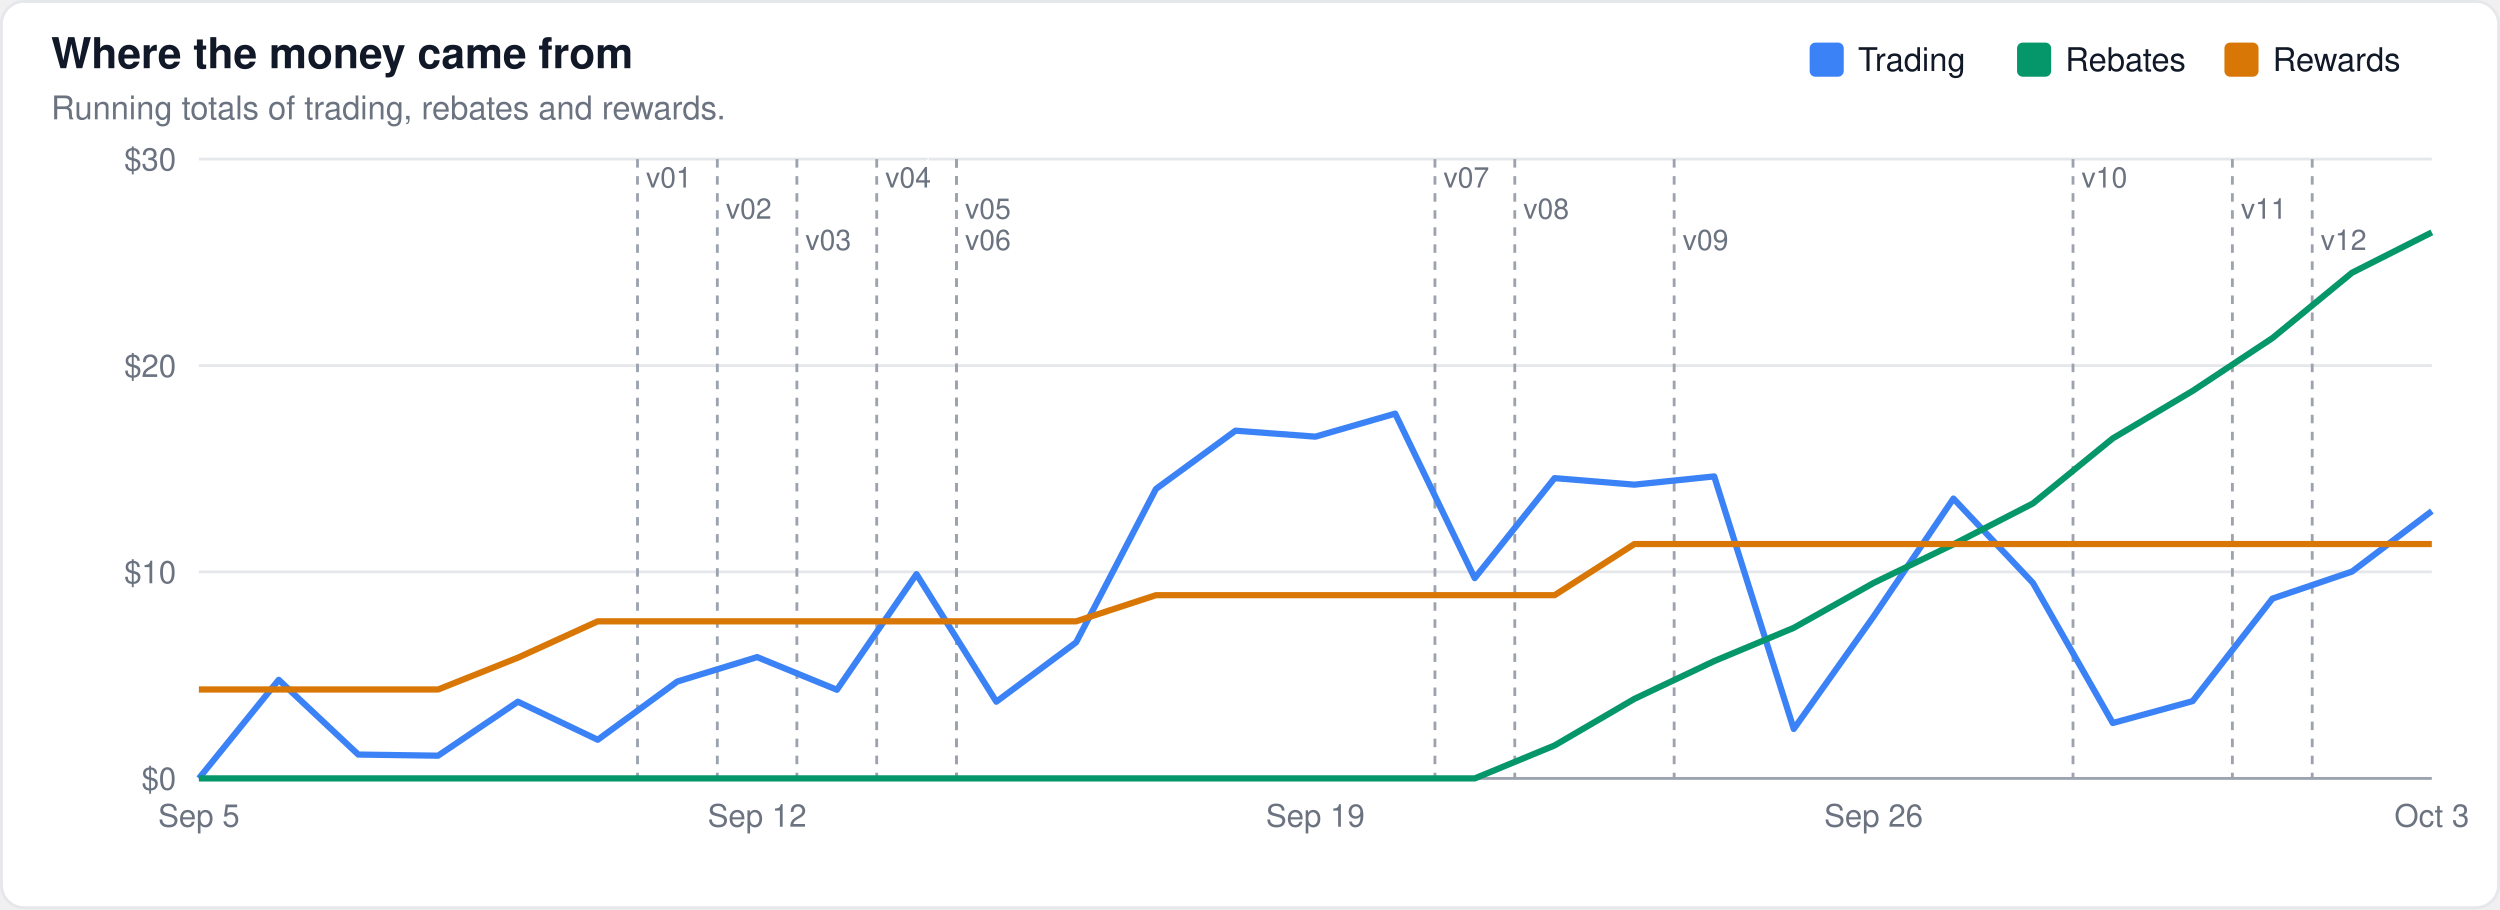
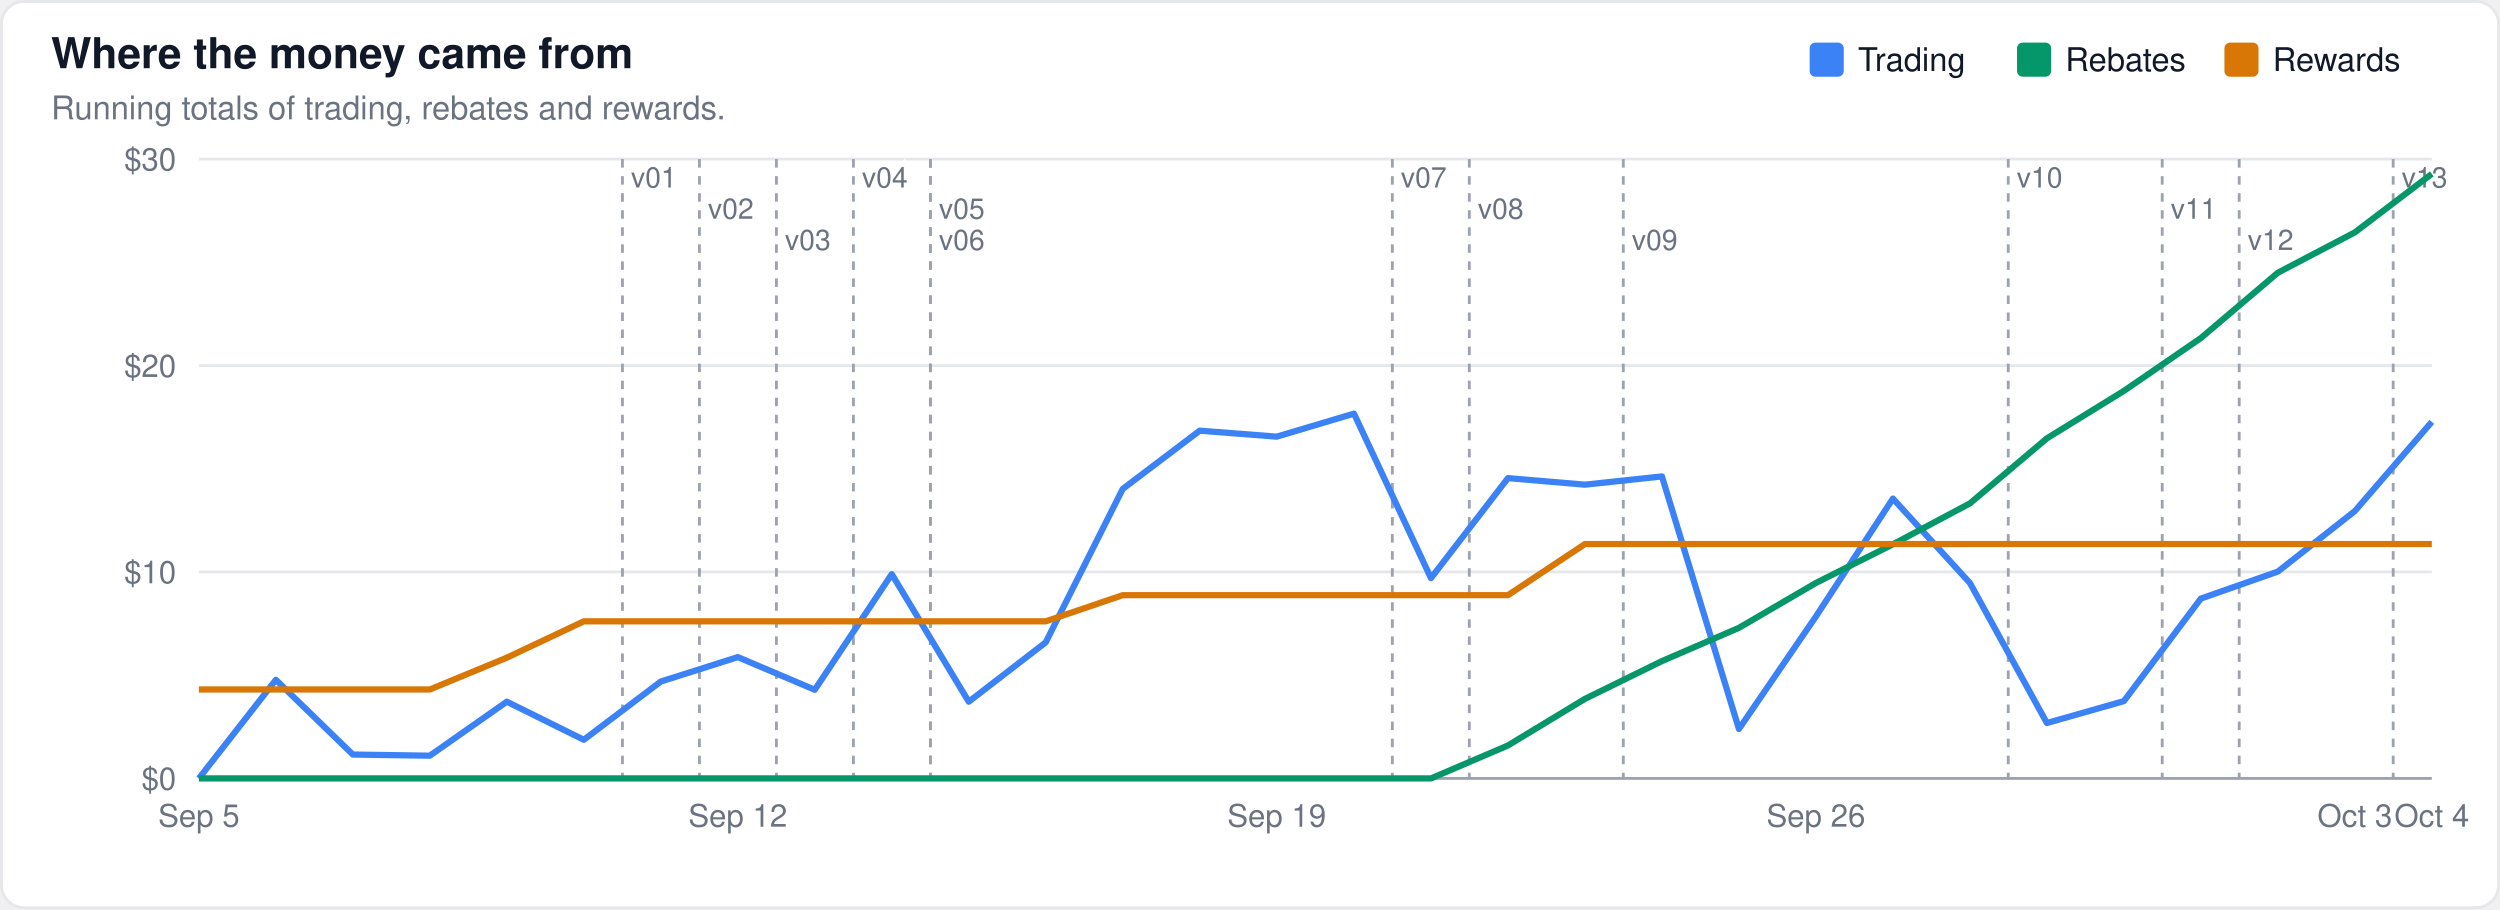
<svg xmlns="http://www.w3.org/2000/svg" width="880" height="320" viewBox="0 0 880 320" font-family="-apple-system,BlinkMacSystemFont,Segoe UI,Helvetica,Arial,sans-serif">
  <rect x="0.5" y="0.5" width="879" height="319" rx="8" fill="#ffffff" stroke="#e5e7eb" />
  <text x="18" y="24" font-size="15" font-weight="600" fill="#111827">Where the money came from</text>
  <text x="18" y="42" font-size="11.5" fill="#6b7280">Running totals of trading, rebates and rewards.</text>
  <line x1="70" x2="856" y1="274.0" y2="274.0" stroke="#9ca3af" stroke-width="1" />
  <text x="62" y="278.0" font-size="11" text-anchor="end" fill="#6b7280">$0</text>
  <line x1="70" x2="856" y1="201.3" y2="201.3" stroke="#e5e7eb" stroke-width="1" />
  <text x="62" y="205.3" font-size="11" text-anchor="end" fill="#6b7280">$10</text>
  <line x1="70" x2="856" y1="128.7" y2="128.7" stroke="#e5e7eb" stroke-width="1" />
  <text x="62" y="132.7" font-size="11" text-anchor="end" fill="#6b7280">$20</text>
  <line x1="70" x2="856" y1="56.0" y2="56.0" stroke="#e5e7eb" stroke-width="1" />
  <text x="62" y="60.0" font-size="11" text-anchor="end" fill="#6b7280">$30</text>
-   <line x1="224.4" x2="224.4" y1="56" y2="274" stroke="#9ca3af" stroke-width="1" stroke-dasharray="3,3" />
-   <text x="227.4" y="66" font-size="10" fill="#6b7280" stroke="#ffffff" stroke-width="3" paint-order="stroke">v01</text>
-   <line x1="252.5" x2="252.5" y1="56" y2="274" stroke="#9ca3af" stroke-width="1" stroke-dasharray="3,3" />
-   <text x="255.5" y="77" font-size="10" fill="#6b7280" stroke="#ffffff" stroke-width="3" paint-order="stroke">v02</text>
-   <line x1="280.5" x2="280.5" y1="56" y2="274" stroke="#9ca3af" stroke-width="1" stroke-dasharray="3,3" />
-   <text x="283.5" y="88" font-size="10" fill="#6b7280" stroke="#ffffff" stroke-width="3" paint-order="stroke">v03</text>
-   <line x1="308.6" x2="308.6" y1="56" y2="274" stroke="#9ca3af" stroke-width="1" stroke-dasharray="3,3" />
-   <text x="311.6" y="66" font-size="10" fill="#6b7280" stroke="#ffffff" stroke-width="3" paint-order="stroke">v04</text>
-   <line x1="336.7" x2="336.7" y1="56" y2="274" stroke="#9ca3af" stroke-width="1" stroke-dasharray="3,3" />
-   <text x="339.7" y="77" font-size="10" fill="#6b7280" stroke="#ffffff" stroke-width="3" paint-order="stroke">v05</text>
-   <line x1="336.7" x2="336.7" y1="56" y2="274" stroke="#9ca3af" stroke-width="1" stroke-dasharray="3,3" />
-   <text x="339.7" y="88" font-size="10" fill="#6b7280" stroke="#ffffff" stroke-width="3" paint-order="stroke">v06</text>
-   <line x1="505.1" x2="505.1" y1="56" y2="274" stroke="#9ca3af" stroke-width="1" stroke-dasharray="3,3" />
-   <text x="508.1" y="66" font-size="10" fill="#6b7280" stroke="#ffffff" stroke-width="3" paint-order="stroke">v07</text>
-   <line x1="533.2" x2="533.2" y1="56" y2="274" stroke="#9ca3af" stroke-width="1" stroke-dasharray="3,3" />
-   <text x="536.2" y="77" font-size="10" fill="#6b7280" stroke="#ffffff" stroke-width="3" paint-order="stroke">v08</text>
-   <line x1="589.3" x2="589.3" y1="56" y2="274" stroke="#9ca3af" stroke-width="1" stroke-dasharray="3,3" />
-   <text x="592.3" y="88" font-size="10" fill="#6b7280" stroke="#ffffff" stroke-width="3" paint-order="stroke">v09</text>
-   <line x1="729.7" x2="729.7" y1="56" y2="274" stroke="#9ca3af" stroke-width="1" stroke-dasharray="3,3" />
-   <text x="732.7" y="66" font-size="10" fill="#6b7280" stroke="#ffffff" stroke-width="3" paint-order="stroke">v10</text>
-   <line x1="785.8" x2="785.8" y1="56" y2="274" stroke="#9ca3af" stroke-width="1" stroke-dasharray="3,3" />
-   <text x="788.8" y="77" font-size="10" fill="#6b7280" stroke="#ffffff" stroke-width="3" paint-order="stroke">v11</text>
-   <line x1="813.9" x2="813.9" y1="56" y2="274" stroke="#9ca3af" stroke-width="1" stroke-dasharray="3,3" />
-   <text x="816.9" y="88" font-size="10" fill="#6b7280" stroke="#ffffff" stroke-width="3" paint-order="stroke">v12</text>
-   <path d="M70.0,274.0 L98.1,239.3 L126.1,265.6 L154.2,266.0 L182.3,247.0 L210.4,260.4 L238.4,239.9 L266.5,231.3 L294.6,242.8 L322.6,202.1 L350.7,247.0 L378.8,226.1 L406.9,172.1 L434.9,151.6 L463.0,153.7 L491.1,145.6 L519.1,203.5 L547.2,168.3 L575.3,170.6 L603.4,167.7 L631.4,256.6 L659.5,217.0 L687.6,175.5 L715.6,205.2 L743.7,254.5 L771.8,246.8 L799.9,210.7 L827.9,201.2 L856.0,179.9" fill="none" stroke="#3b82f6" stroke-width="2.2" stroke-linejoin="round" />
-   <path d="M70.0,274.0 L98.1,274.0 L126.1,274.0 L154.2,274.0 L182.3,274.0 L210.4,274.0 L238.4,274.0 L266.5,274.0 L294.6,274.0 L322.6,274.0 L350.7,274.0 L378.8,274.0 L406.9,274.0 L434.9,274.0 L463.0,274.0 L491.1,274.0 L519.1,274.0 L547.2,262.4 L575.3,246.0 L603.4,232.7 L631.4,221.0 L659.5,205.2 L687.6,191.6 L715.6,177.2 L743.7,154.3 L771.8,137.6 L799.9,119.0 L827.9,96.0 L856.0,81.8" fill="none" stroke="#059669" stroke-width="2.2" stroke-linejoin="round" />
-   <path d="M70.0,242.7 L98.1,242.7 L126.1,242.7 L154.2,242.7 L182.3,231.5 L210.4,218.7 L238.4,218.7 L266.5,218.7 L294.6,218.7 L322.6,218.7 L350.7,218.7 L378.8,218.7 L406.9,209.5 L434.9,209.5 L463.0,209.5 L491.1,209.5 L519.1,209.5 L547.2,209.5 L575.3,191.5 L603.4,191.5 L631.4,191.5 L659.5,191.5 L687.6,191.5 L715.6,191.5 L743.7,191.5 L771.8,191.5 L799.9,191.5 L827.9,191.5 L856.0,191.5" fill="none" stroke="#d97706" stroke-width="2.2" stroke-linejoin="round" />
+   <line x1="219.1" x2="219.1" y1="56" y2="274" stroke="#9ca3af" stroke-width="1" stroke-dasharray="3,3" />
+   <text x="222.1" y="66" font-size="10" fill="#6b7280" stroke="#ffffff" stroke-width="3" paint-order="stroke">v01</text>
+   <line x1="246.2" x2="246.2" y1="56" y2="274" stroke="#9ca3af" stroke-width="1" stroke-dasharray="3,3" />
+   <text x="249.2" y="77" font-size="10" fill="#6b7280" stroke="#ffffff" stroke-width="3" paint-order="stroke">v02</text>
+   <line x1="273.3" x2="273.3" y1="56" y2="274" stroke="#9ca3af" stroke-width="1" stroke-dasharray="3,3" />
+   <text x="276.3" y="88" font-size="10" fill="#6b7280" stroke="#ffffff" stroke-width="3" paint-order="stroke">v03</text>
+   <line x1="300.4" x2="300.4" y1="56" y2="274" stroke="#9ca3af" stroke-width="1" stroke-dasharray="3,3" />
+   <text x="303.4" y="66" font-size="10" fill="#6b7280" stroke="#ffffff" stroke-width="3" paint-order="stroke">v04</text>
+   <line x1="327.5" x2="327.5" y1="56" y2="274" stroke="#9ca3af" stroke-width="1" stroke-dasharray="3,3" />
+   <text x="330.5" y="77" font-size="10" fill="#6b7280" stroke="#ffffff" stroke-width="3" paint-order="stroke">v05</text>
+   <line x1="327.5" x2="327.5" y1="56" y2="274" stroke="#9ca3af" stroke-width="1" stroke-dasharray="3,3" />
+   <text x="330.5" y="88" font-size="10" fill="#6b7280" stroke="#ffffff" stroke-width="3" paint-order="stroke">v06</text>
+   <line x1="490.1" x2="490.1" y1="56" y2="274" stroke="#9ca3af" stroke-width="1" stroke-dasharray="3,3" />
+   <text x="493.1" y="66" font-size="10" fill="#6b7280" stroke="#ffffff" stroke-width="3" paint-order="stroke">v07</text>
+   <line x1="517.2" x2="517.2" y1="56" y2="274" stroke="#9ca3af" stroke-width="1" stroke-dasharray="3,3" />
+   <text x="520.2" y="77" font-size="10" fill="#6b7280" stroke="#ffffff" stroke-width="3" paint-order="stroke">v08</text>
+   <line x1="571.4" x2="571.4" y1="56" y2="274" stroke="#9ca3af" stroke-width="1" stroke-dasharray="3,3" />
+   <text x="574.4" y="88" font-size="10" fill="#6b7280" stroke="#ffffff" stroke-width="3" paint-order="stroke">v09</text>
+   <line x1="706.9" x2="706.9" y1="56" y2="274" stroke="#9ca3af" stroke-width="1" stroke-dasharray="3,3" />
+   <text x="709.9" y="66" font-size="10" fill="#6b7280" stroke="#ffffff" stroke-width="3" paint-order="stroke">v10</text>
+   <line x1="761.1" x2="761.1" y1="56" y2="274" stroke="#9ca3af" stroke-width="1" stroke-dasharray="3,3" />
+   <text x="764.1" y="77" font-size="10" fill="#6b7280" stroke="#ffffff" stroke-width="3" paint-order="stroke">v11</text>
+   <line x1="788.2" x2="788.2" y1="56" y2="274" stroke="#9ca3af" stroke-width="1" stroke-dasharray="3,3" />
+   <text x="791.2" y="88" font-size="10" fill="#6b7280" stroke="#ffffff" stroke-width="3" paint-order="stroke">v12</text>
+   <line x1="842.4" x2="842.4" y1="56" y2="274" stroke="#9ca3af" stroke-width="1" stroke-dasharray="3,3" />
+   <text x="845.4" y="66" font-size="10" fill="#6b7280" stroke="#ffffff" stroke-width="3" paint-order="stroke">v13</text>
+   <path d="M70.0,274.0 L97.1,239.3 L124.2,265.6 L151.3,266.0 L178.4,247.0 L205.5,260.4 L232.6,239.9 L259.7,231.3 L286.8,242.8 L313.9,202.1 L341.0,247.0 L368.1,226.1 L395.2,172.1 L422.3,151.6 L449.4,153.7 L476.6,145.6 L503.7,203.5 L530.8,168.3 L557.9,170.6 L585.0,167.7 L612.1,256.6 L639.2,217.0 L666.3,175.5 L693.4,205.2 L720.5,254.5 L747.6,246.8 L774.7,210.7 L801.8,201.2 L828.9,179.9 L856.0,148.5" fill="none" stroke="#3b82f6" stroke-width="2.2" stroke-linejoin="round" />
+   <path d="M70.0,274.0 L97.1,274.0 L124.2,274.0 L151.3,274.0 L178.4,274.0 L205.5,274.0 L232.6,274.0 L259.7,274.0 L286.8,274.0 L313.9,274.0 L341.0,274.0 L368.1,274.0 L395.2,274.0 L422.3,274.0 L449.4,274.0 L476.6,274.0 L503.7,274.0 L530.8,262.4 L557.9,246.0 L585.0,232.7 L612.1,221.0 L639.2,205.2 L666.3,191.6 L693.4,177.2 L720.5,154.3 L747.6,137.6 L774.7,119.0 L801.8,96.0 L828.9,81.8 L856.0,61.2" fill="none" stroke="#059669" stroke-width="2.2" stroke-linejoin="round" />
+   <path d="M70.0,242.7 L97.1,242.7 L124.2,242.7 L151.3,242.7 L178.4,231.5 L205.5,218.7 L232.6,218.7 L259.7,218.7 L286.8,218.7 L313.9,218.7 L341.0,218.7 L368.1,218.7 L395.2,209.5 L422.3,209.5 L449.4,209.5 L476.6,209.5 L503.7,209.5 L530.8,209.5 L557.9,191.5 L585.0,191.5 L612.1,191.5 L639.2,191.5 L666.3,191.5 L693.4,191.5 L720.5,191.5 L747.6,191.5 L774.7,191.5 L801.8,191.5 L828.9,191.5 L856.0,191.5" fill="none" stroke="#d97706" stroke-width="2.2" stroke-linejoin="round" />
  <rect x="783.0" y="15" width="12" height="12" rx="2" fill="#d97706" />
  <text x="800.0" y="25" font-size="11.5" fill="#111827">Rewards</text>
  <rect x="710.0" y="15" width="12" height="12" rx="2" fill="#059669" />
  <text x="727.0" y="25" font-size="11.5" fill="#111827">Rebates</text>
  <rect x="637.0" y="15" width="12" height="12" rx="2" fill="#3b82f6" />
  <text x="654.0" y="25" font-size="11.5" fill="#111827">Trading</text>
  <text x="70.0" y="291" font-size="11" text-anchor="middle" fill="#6b7280">Sep 5</text>
-   <text x="266.5" y="291" font-size="11" text-anchor="middle" fill="#6b7280">Sep 12</text>
-   <text x="463.0" y="291" font-size="11" text-anchor="middle" fill="#6b7280">Sep 19</text>
-   <text x="659.5" y="291" font-size="11" text-anchor="middle" fill="#6b7280">Sep 26</text>
-   <text x="856.0" y="291" font-size="11" text-anchor="middle" fill="#6b7280">Oct 3</text>
+   <text x="259.7" y="291" font-size="11" text-anchor="middle" fill="#6b7280">Sep 12</text>
+   <text x="449.4" y="291" font-size="11" text-anchor="middle" fill="#6b7280">Sep 19</text>
+   <text x="639.2" y="291" font-size="11" text-anchor="middle" fill="#6b7280">Sep 26</text>
+   <text x="828.9" y="291" font-size="11" text-anchor="middle" fill="#6b7280">Oct 3</text>
+   <text x="856.0" y="291" font-size="11" text-anchor="middle" fill="#6b7280">Oct 4</text>
</svg>
